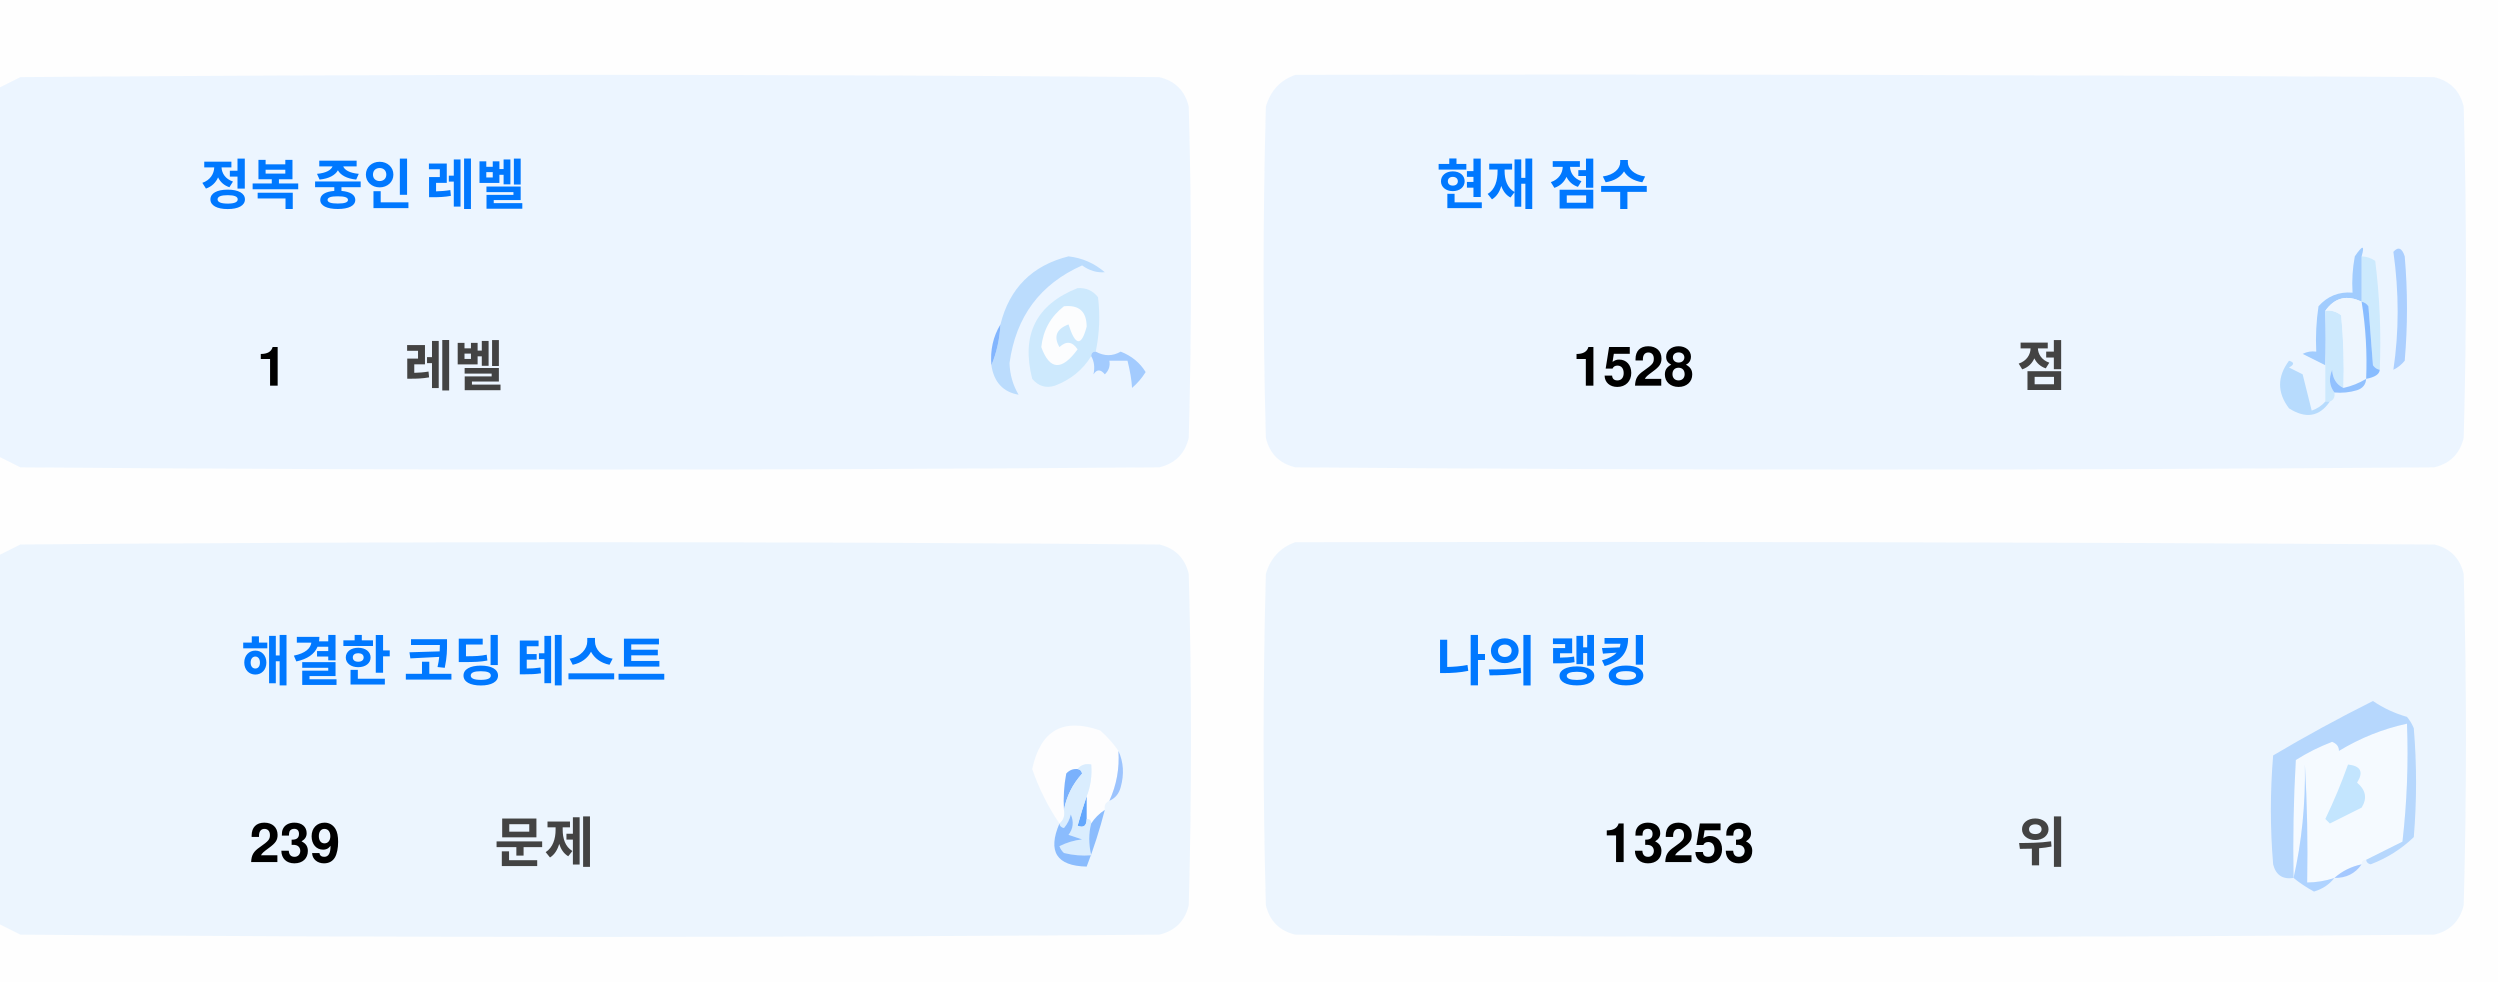
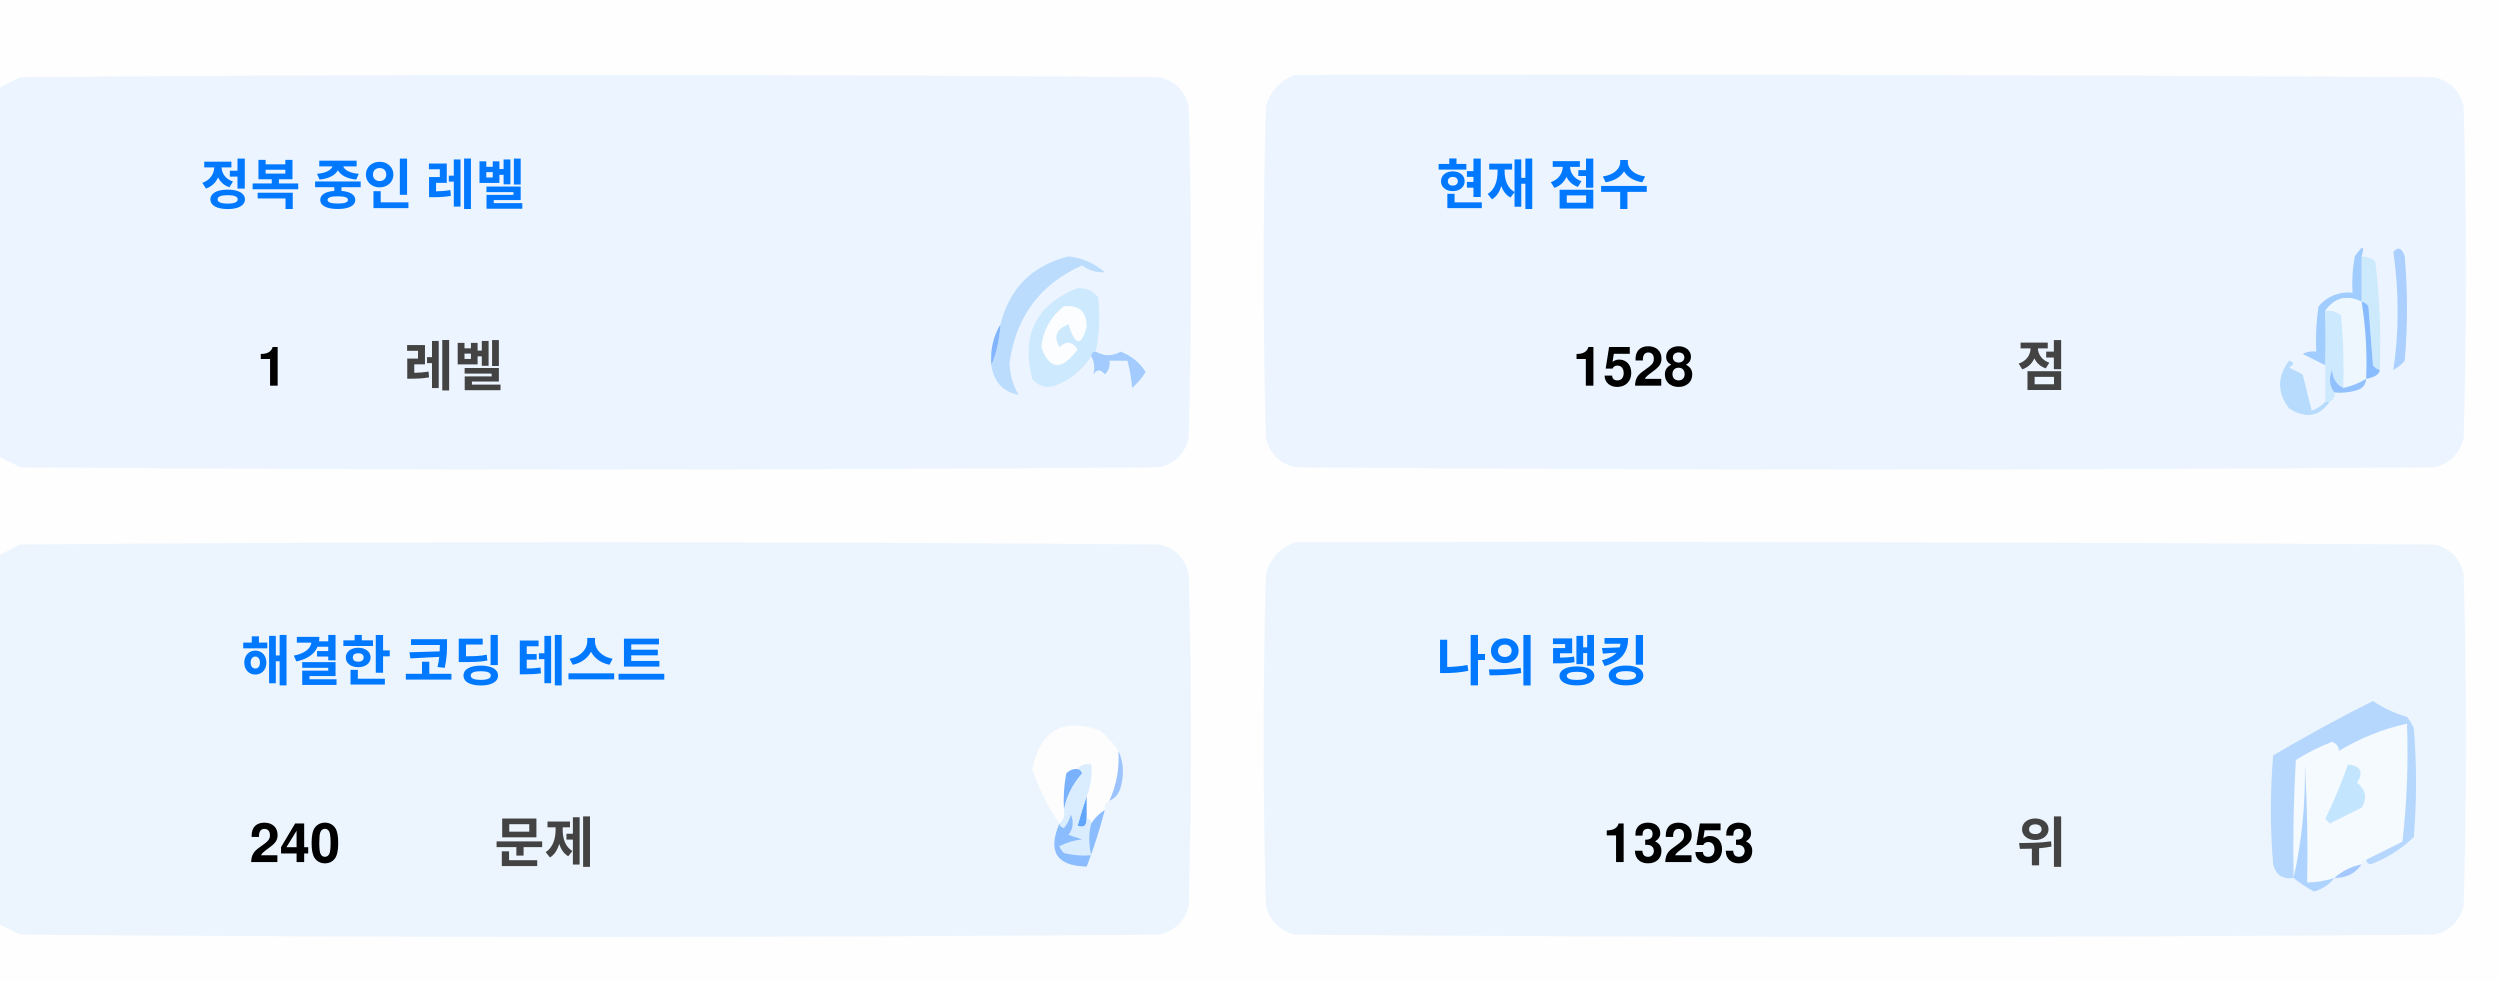
<svg xmlns="http://www.w3.org/2000/svg" version="1.1" width="551px" height="217px" style="shape-rendering:geometricPrecision; text-rendering:geometricPrecision; image-rendering:optimizeQuality; fill-rule:evenodd; clip-rule:evenodd">
  <style>.title {fill: #434343;font-size: 1rem;line-height: 1.5rem;font-weight: bold;font-family: -apple-system, BlinkMacSystemFont, Segoe UI, Helvetica, Arial, sans-serif, Apple Color Emoji, Segoe UI Emoji;}.desc {fill: #434343;font-size: 2.5rem;font-weight: bold;line-height: 1.5rem;font-family: -apple-system, BlinkMacSystemFont, Segoe UI, Helvetica, Arial, sans-serif, Apple Color Emoji, Segoe UI Emoji;}.desc-2 {fill: #434343;font-size: 1rem;font-weight: bold;line-height: 1.5rem;font-family: -apple-system, BlinkMacSystemFont, Segoe UI, Helvetica, Arial, sans-serif, Apple Color Emoji, Segoe UI Emoji;}.text, .desc {animation: twinkling 4s ease-in-out infinite;}@keyframes twinkling {40% { opacity: 1; }50% { opacity: 0.5; }60% { opacity: 1; }70% { opacity: 0.5; }80% { opacity: 1; }}</style>
  <g>
    <path style="opacity:1" fill="#fefefe" d="M -0.5,-0.5 C 183.167,-0.5 366.833,-0.5 550.5,-0.5C 550.5,71.833 550.5,144.167 550.5,216.5C 366.833,216.5 183.167,216.5 -0.5,216.5C -0.5,212.167 -0.5,207.833 -0.5,203.5C 1.14,204.32 2.807,205.153 4.5,206C 88.167,206.667 171.833,206.667 255.5,206C 259,205.167 261.167,203 262,199.5C 262.667,175.167 262.667,150.833 262,126.5C 261.167,123 259,120.833 255.5,120C 171.833,119.333 88.167,119.333 4.5,120C 2.807,120.847 1.14,121.68 -0.5,122.5C -0.5,115.167 -0.5,107.833 -0.5,100.5C 1.14,101.32 2.807,102.153 4.5,103C 88.167,103.667 171.833,103.667 255.5,103C 259,102.167 261.167,100 262,96.5C 262.667,72.167 262.667,47.833 262,23.5C 261.167,20 259,17.833 255.5,17C 171.833,16.333 88.167,16.333 4.5,17C 2.807,17.847 1.14,18.68 -0.5,19.5C -0.5,12.833 -0.5,6.167 -0.5,-0.5 Z" />
  </g>
  <g>
    <path style="opacity:1" fill="#ecf5ff" d="M -0.5,100.5 C -0.5,73.5 -0.5,46.5 -0.5,19.5C 1.14,18.68 2.807,17.847 4.5,17C 88.167,16.333 171.833,16.333 255.5,17C 259,17.833 261.167,20 262,23.5C 262.667,47.833 262.667,72.167 262,96.5C 261.167,100 259,102.167 255.5,103C 171.833,103.667 88.167,103.667 4.5,103C 2.807,102.153 1.14,101.32 -0.5,100.5 Z" />
  </g>
  <g>
    <path style="opacity:1" fill="#ecf5ff" d="M 285.5,16.5 C 369.167,16.333 452.834,16.5 536.5,17C 540,17.833 542.167,20 543,23.5C 543.667,47.833 543.667,72.167 543,96.5C 542.167,100 540,102.167 536.5,103C 452.833,103.667 369.167,103.667 285.5,103C 282,102.167 279.833,100 279,96.5C 278.333,72.167 278.333,47.833 279,23.5C 280.018,19.985 282.185,17.652 285.5,16.5 Z" />
  </g>
  <g>
    <path style="opacity:1" fill="#cdeafd" d="M 520.5,56.5 C 521.583,56.539 522.583,56.873 523.5,57.5C 524.498,65.472 524.831,73.472 524.5,81.5C 523.883,81.389 523.383,81.056 523,80.5C 522.667,76.167 522.333,71.833 522,67.5C 521.617,66.944 521.117,66.611 520.5,66.5C 520.5,63.167 520.5,59.833 520.5,56.5 Z" />
  </g>
  <g>
    <path style="opacity:1" fill="#abcfff" d="M 527.5,55.5 C 528.566,54.308 529.399,54.641 530,56.5C 530.667,64.167 530.667,71.833 530,79.5C 529.311,80.357 528.478,81.023 527.5,81.5C 528.758,73.08 528.758,64.414 527.5,55.5 Z" />
  </g>
  <g>
    <path style="opacity:1" fill="#bbdcfd" d="M 218.5,80.5 C 219.657,77.727 220.324,74.727 220.5,71.5C 222.49,63.51 227.49,58.51 235.5,56.5C 238.528,56.847 241.194,58.014 243.5,60C 241.744,60.141 240.078,59.641 238.5,58.5C 229.247,62.607 223.914,69.773 222.5,80C 222.565,82.526 223.232,84.859 224.5,87C 221.07,86.397 219.07,84.231 218.5,80.5 Z" />
  </g>
  <g>
    <path style="opacity:1" fill="#cde9fd" d="M 241.5,77.5 C 240.833,77.5 240.5,77.833 240.5,78.5C 238.628,81.529 235.961,83.695 232.5,85C 230.536,85.624 228.869,85.124 227.5,83.5C 225.021,73.791 228.354,67.124 237.5,63.5C 239.374,63.39 240.874,64.056 242,65.5C 242.497,69.524 242.331,73.524 241.5,77.5 Z" />
  </g>
  <g>
    <path style="opacity:1" fill="#fcfdfe" d="M 234.5,67.5 C 237.826,67.162 239.493,68.662 239.5,72C 238.334,76.434 237,76.267 235.5,71.5C 232.832,72.515 232.166,74.182 233.5,76.5C 235.017,75.089 236.351,75.256 237.5,77C 234.006,81.771 231.34,81.605 229.5,76.5C 229.904,72.771 231.571,69.771 234.5,67.5 Z" />
  </g>
  <g>
    <path style="opacity:1" fill="#a1ccfe" d="M 520.5,56.5 C 520.5,59.833 520.5,63.167 520.5,66.5C 517.238,64.922 514.572,65.589 512.5,68.5C 512.617,72.81 512.617,76.81 512.5,80.5C 510.86,79.68 509.193,78.847 507.5,78C 508.448,77.517 509.448,77.35 510.5,77.5C 510.335,74.15 510.502,70.817 511,67.5C 512.995,65.253 515.495,64.253 518.5,64.5C 518.336,61.813 518.503,59.146 519,56.5C 520.731,53.969 521.231,53.969 520.5,56.5 Z" />
  </g>
  <g>
    <path style="opacity:1" fill="#cde9fd" d="M 512.5,68.5 C 513.822,68.33 514.989,68.663 516,69.5C 516.499,74.823 516.666,80.156 516.5,85.5C 514.955,84.77 514.122,83.437 514,81.5C 513.22,83.387 513.387,85.054 514.5,86.5C 514.672,87.492 514.338,88.158 513.5,88.5C 513.167,88.5 512.833,88.5 512.5,88.5C 512.5,85.833 512.5,83.167 512.5,80.5C 512.617,76.81 512.617,72.81 512.5,68.5 Z" />
  </g>
  <g>
    <path style="opacity:1" fill="#eef6fe" d="M 520.5,66.5 C 521.407,72.106 521.74,77.773 521.5,83.5C 519.95,84.441 518.284,85.108 516.5,85.5C 516.666,80.156 516.499,74.823 516,69.5C 514.989,68.663 513.822,68.33 512.5,68.5C 514.572,65.589 517.238,64.922 520.5,66.5 Z" />
  </g>
  <g>
    <path style="opacity:1" fill="#88bcff" d="M 520.5,66.5 C 521.117,66.611 521.617,66.944 522,67.5C 522.333,71.833 522.667,76.167 523,80.5C 523.383,81.056 523.883,81.389 524.5,81.5C 524.445,82.469 523.445,83.136 521.5,83.5C 521.74,77.773 521.407,72.106 520.5,66.5 Z" />
  </g>
  <g>
    <path style="opacity:1" fill="#82b5fe" d="M 220.5,71.5 C 220.324,74.727 219.657,77.727 218.5,80.5C 218.215,77.171 218.882,74.171 220.5,71.5 Z" />
  </g>
  <g>
    <path style="opacity:1" fill="#a3cbfe" d="M 240.5,78.5 C 240.5,77.833 240.833,77.5 241.5,77.5C 243.391,78.536 245.224,78.536 247,77.5C 249.391,78.429 251.225,79.929 252.5,82C 251.681,83.319 250.681,84.486 249.5,85.5C 249.409,83.777 249.075,81.777 248.5,79.5C 247.167,79.5 245.833,79.5 244.5,79.5C 244.719,80.675 244.386,81.675 243.5,82.5C 242.575,81.359 241.741,81.359 241,82.5C 241.331,80.981 241.164,79.648 240.5,78.5 Z" />
  </g>
  <g>
    <path style="opacity:1" fill="#b7dbfd" d="M 512.5,88.5 C 512.833,88.5 513.167,88.5 513.5,88.5C 511.199,91.857 508.199,92.357 504.5,90C 501.872,86.535 501.872,83.035 504.5,79.5C 505.696,79.846 505.696,80.346 504.5,81C 505.5,81.5 506.5,82 507.5,82.5C 508.167,85.167 508.833,87.833 509.5,90.5C 510.739,90.058 511.739,89.391 512.5,88.5 Z" />
  </g>
  <g>
    <path style="opacity:1" fill="#92c1fe" d="M 516.5,85.5 C 518.284,85.108 519.95,84.441 521.5,83.5C 521.423,84.75 520.756,85.583 519.5,86C 517.866,86.493 516.199,86.66 514.5,86.5C 513.387,85.054 513.22,83.387 514,81.5C 514.122,83.437 514.955,84.77 516.5,85.5 Z" />
  </g>
  <g>
    <path style="opacity:1" fill="#ecf5fe" d="M -0.5,203.5 C -0.5,176.5 -0.5,149.5 -0.5,122.5C 1.14,121.68 2.807,120.847 4.5,120C 88.167,119.333 171.833,119.333 255.5,120C 259,120.833 261.167,123 262,126.5C 262.667,150.833 262.667,175.167 262,199.5C 261.167,203 259,205.167 255.5,206C 171.833,206.667 88.167,206.667 4.5,206C 2.807,205.153 1.14,204.32 -0.5,203.5 Z" />
  </g>
  <g>
    <path style="opacity:1" fill="#ecf5fe" d="M 285.5,119.5 C 369.167,119.333 452.834,119.5 536.5,120C 540,120.833 542.167,123 543,126.5C 543.667,150.833 543.667,175.167 543,199.5C 542.167,203 540,205.167 536.5,206C 452.833,206.667 369.167,206.667 285.5,206C 282,205.167 279.833,203 279,199.5C 278.333,175.167 278.333,150.833 279,126.5C 280.018,122.985 282.185,120.652 285.5,119.5 Z" />
  </g>
  <g>
    <path style="opacity:1" fill="#fdfdfe" d="M 246.5,165.5 C 246.758,169.367 246.092,173.034 244.5,176.5C 243.662,176.842 243.328,177.508 243.5,178.5C 242.272,179.306 241.272,180.306 240.5,181.5C 240.5,180.833 240.167,180.5 239.5,180.5C 239.5,178.833 239.5,177.167 239.5,175.5C 240.369,173.283 240.702,170.95 240.5,168.5C 239.209,168.263 238.209,168.596 237.5,169.5C 236.504,169.414 235.671,169.748 235,170.5C 234.503,173.146 234.336,175.813 234.5,178.5C 234.737,179.791 234.404,180.791 233.5,181.5C 230.986,177.806 228.986,173.806 227.5,169.5C 229.309,160.957 234.309,158.124 242.5,161C 244.07,162.397 245.404,163.897 246.5,165.5 Z" />
  </g>
  <g>
    <path style="opacity:1" fill="#f5faff" d="M 521.5,189.5 C 520.833,189.5 520.5,189.833 520.5,190.5C 518.181,190.992 516.181,191.992 514.5,193.5C 512.565,194.15 510.565,194.483 508.5,194.5C 508.666,185.827 508.5,177.16 508,168.5C 508.141,177.227 507.308,185.56 505.5,193.5C 505.334,184.827 505.5,176.16 506,167.5C 508.527,165.903 511.194,164.57 514,163.5C 515.011,163.892 515.511,164.559 515.5,165.5C 520.21,162.641 525.21,160.641 530.5,159.5C 530.831,168.192 530.498,176.859 529.5,185.5C 526.807,186.847 524.14,188.18 521.5,189.5 Z" />
  </g>
  <g>
    <path style="opacity:1" fill="#b6d7fd" d="M 521.5,189.5 C 524.14,188.18 526.807,186.847 529.5,185.5C 530.498,176.859 530.831,168.192 530.5,159.5C 525.21,160.641 520.21,162.641 515.5,165.5C 515.511,164.559 515.011,163.892 514,163.5C 511.194,164.57 508.527,165.903 506,167.5C 505.5,176.16 505.334,184.827 505.5,193.5C 503.089,193.863 501.589,192.863 501,190.5C 500.333,182.5 500.333,174.5 501,166.5C 508.173,162.246 515.507,158.246 523,154.5C 525.304,156.068 527.804,157.235 530.5,158C 531.126,158.75 531.626,159.584 532,160.5C 532.667,168.5 532.667,176.5 532,184.5C 529.292,187.111 526.125,189.111 522.5,190.5C 521.893,190.376 521.56,190.043 521.5,189.5 Z" />
  </g>
  <g>
    <path style="opacity:1" fill="#c3e5fe" d="M 517.5,168.5 C 520.317,168.801 520.984,170.134 519.5,172.5C 521.439,174.122 521.772,175.956 520.5,178C 518.167,179.167 515.833,180.333 513.5,181.5C 513.167,181.167 512.833,180.833 512.5,180.5C 514.414,176.515 516.081,172.515 517.5,168.5 Z" />
  </g>
  <g>
    <path style="opacity:1" fill="#7ab1fc" d="M 237.5,169.5 C 238.043,169.56 238.376,169.893 238.5,170.5C 236.395,172.836 235.062,175.503 234.5,178.5C 234.336,175.813 234.503,173.146 235,170.5C 235.671,169.748 236.504,169.414 237.5,169.5 Z" />
  </g>
  <g>
    <path style="opacity:1" fill="#afd3ff" d="M 514.5,193.5 C 513.378,194.947 511.878,195.947 510,196.5C 508.348,195.601 506.848,194.601 505.5,193.5C 507.308,185.56 508.141,177.227 508,168.5C 508.5,177.16 508.666,185.827 508.5,194.5C 510.565,194.483 512.565,194.15 514.5,193.5 Z" />
  </g>
  <g>
    <path style="opacity:1" fill="#9cc3fd" d="M 246.5,165.5 C 247.634,167.966 247.801,170.633 247,173.5C 246.623,174.942 245.79,175.942 244.5,176.5C 246.092,173.034 246.758,169.367 246.5,165.5 Z" />
  </g>
  <g>
    <path style="opacity:1" fill="#62a6fc" d="M 239.5,175.5 C 239.5,177.167 239.5,178.833 239.5,180.5C 239.483,182.028 238.816,182.528 237.5,182C 238.117,179.723 238.784,177.556 239.5,175.5 Z" />
  </g>
  <g>
    <path style="opacity:1" fill="#daedfe" d="M 237.5,169.5 C 238.209,168.596 239.209,168.263 240.5,168.5C 240.702,170.95 240.369,173.283 239.5,175.5C 238.784,177.556 238.117,179.723 237.5,182C 238.816,182.528 239.483,182.028 239.5,180.5C 240.167,180.5 240.5,180.833 240.5,181.5C 239.918,183.669 239.918,186.002 240.5,188.5C 238.473,188.662 236.473,188.495 234.5,188C 234.043,187.586 233.709,187.086 233.5,186.5C 235.078,185.702 236.744,185.202 238.5,185C 237.5,184.667 236.5,184.333 235.5,184C 236.554,182.612 236.72,181.112 236,179.5C 235.751,180.624 235.251,181.624 234.5,182.5C 233.893,182.376 233.56,182.043 233.5,181.5C 234.404,180.791 234.737,179.791 234.5,178.5C 235.062,175.503 236.395,172.836 238.5,170.5C 238.376,169.893 238.043,169.56 237.5,169.5 Z" />
  </g>
  <g>
    <path style="opacity:1" fill="#8bbcfd" d="M 243.5,178.5 C 242.395,182.803 241.062,186.969 239.5,191C 232.857,190.847 230.857,187.68 233.5,181.5C 233.56,182.043 233.893,182.376 234.5,182.5C 235.251,181.624 235.751,180.624 236,179.5C 236.72,181.112 236.554,182.612 235.5,184C 236.5,184.333 237.5,184.667 238.5,185C 236.744,185.202 235.078,185.702 233.5,186.5C 233.709,187.086 234.043,187.586 234.5,188C 236.473,188.495 238.473,188.662 240.5,188.5C 239.918,186.002 239.918,183.669 240.5,181.5C 241.272,180.306 242.272,179.306 243.5,178.5 Z" />
  </g>
  <g>
    <path style="opacity:1" fill="#a4c8ff" d="M 520.5,190.5 C 519.089,192.539 517.089,193.539 514.5,193.5C 516.181,191.992 518.181,190.992 520.5,190.5 Z" />
  </g>
  <text text-anchor="middle" x="80" y="45" class="title" style="fill:#0078ff;" stroke="#none" stroke-width="1">정복 중인 레벨</text>
  <text text-anchor="middle" x="60" y="85" class="desc" style="fill:#000000;" stroke="#none" stroke-width="1">1</text>
  <text text-anchor="middle" x="100" y="85" class="desc-2" style="fill:#434343;" stroke="#none" stroke-width="1">레벨</text>
  <text text-anchor="middle" x="340" y="45" class="title" style="fill:#0078ff;" stroke="#none" stroke-width="1">현재 점수</text>
  <text text-anchor="middle" x="360" y="85" class="desc" style="fill:#000000;" stroke="#none" stroke-width="1">1528</text>
  <text text-anchor="middle" x="450" y="85" class="desc-2" style="fill:#434343;" stroke="#none" stroke-width="1">점</text>
  <text text-anchor="middle" x="100" y="150" class="title" style="fill:#0078ff;" stroke="#none" stroke-width="1">해결한 코딩 테스트</text>
-   <text text-anchor="middle" x="65" y="190" class="desc" style="fill:#000000;" stroke="#none" stroke-width="1">239</text>
+   <text text-anchor="middle" x="65" y="190" class="desc" style="fill:#000000;" stroke="#none" stroke-width="1">240</text>
  <text text-anchor="middle" x="120" y="190" class="desc-2" style="fill:#434343;" stroke="#none" stroke-width="1">문제</text>
  <text text-anchor="middle" x="340" y="150" class="title" style="fill:#0078ff;" stroke="#none" stroke-width="1">나의 랭킹</text>
  <text text-anchor="middle" x="370" y="190" class="desc" style="fill:#000000;" stroke="#none" stroke-width="1">13253</text>
  <text text-anchor="middle" x="450" y="190" class="desc-2" style="fill:#434343;" stroke="#none" stroke-width="1">위</text>
</svg>
